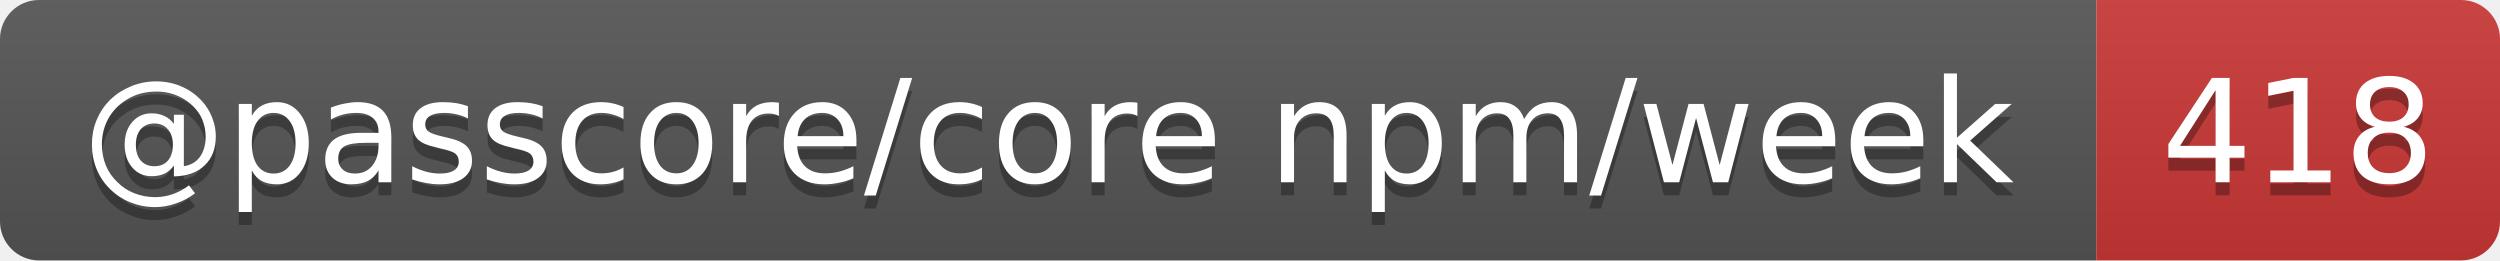
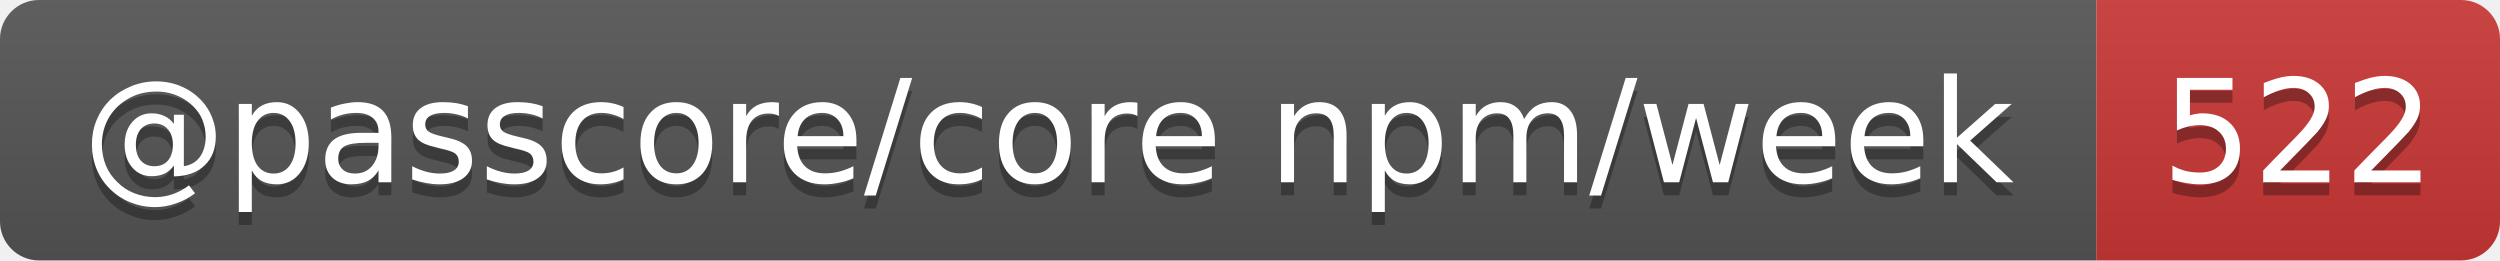
- <svg xmlns="http://www.w3.org/2000/svg" width="192" height="20" role="img" aria-label="@passcore/core npm/week: 418">
+ <svg xmlns="http://www.w3.org/2000/svg" width="192" height="20" role="img" aria-label="@passcore/core npm/week: 522">
  <linearGradient id="s" x2="0" y2="100%">
    <stop offset="0" stop-color="#bbb" stop-opacity=".1" />
    <stop offset="1" stop-opacity=".1" />
  </linearGradient>
  <clipPath id="r">
    <rect width="192" height="20" rx="3" fill="#fff" />
  </clipPath>
  <g clip-path="url(#r)">
    <rect width="161" height="20" fill="#555" />
    <rect x="161" width="31" height="20" fill="#cb3837" />
    <rect width="192" height="20" fill="url(#s)" />
  </g>
  <g fill="#fff" text-anchor="middle" font-family="Verdana,Geneva,DejaVu Sans,sans-serif" text-rendering="geometricPrecision" font-size="11">
    <text aria-hidden="true" x="80.5" y="15" fill="#010101" fill-opacity=".3" textLength="150.5">@passcore/core npm/week</text>
-     <text aria-hidden="true" x="176.5" y="15" fill="#010101" fill-opacity=".3" textLength="21">418</text>
+     <text aria-hidden="true" x="176.5" y="15" fill="#010101" fill-opacity=".3" textLength="21">522</text>
    <text x="80.5" y="14" textLength="150.5">@passcore/core npm/week</text>
-     <text x="176.5" y="14" textLength="21">418</text>
+     <text x="176.5" y="14" textLength="21">522</text>
  </g>
</svg>
